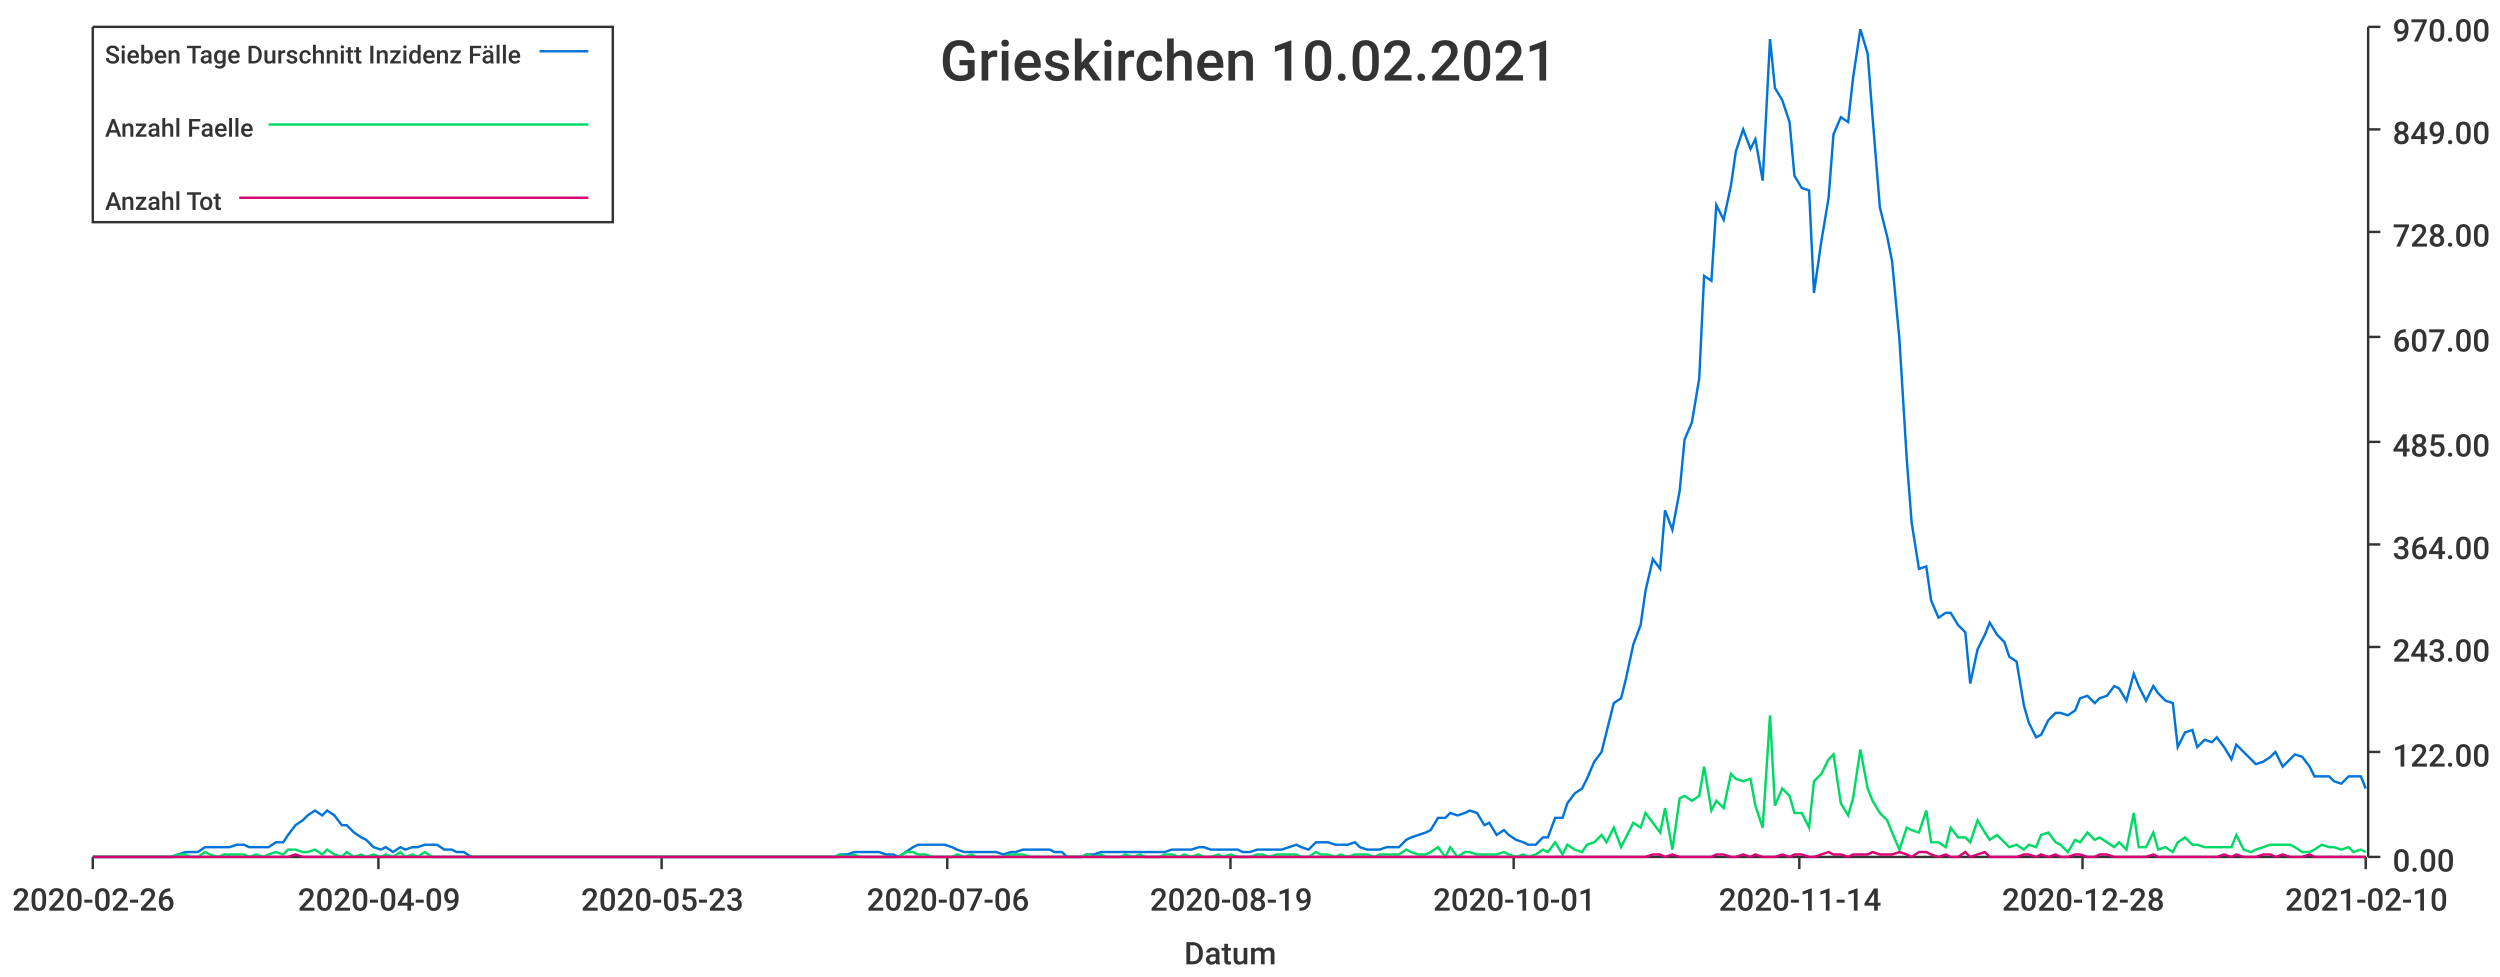
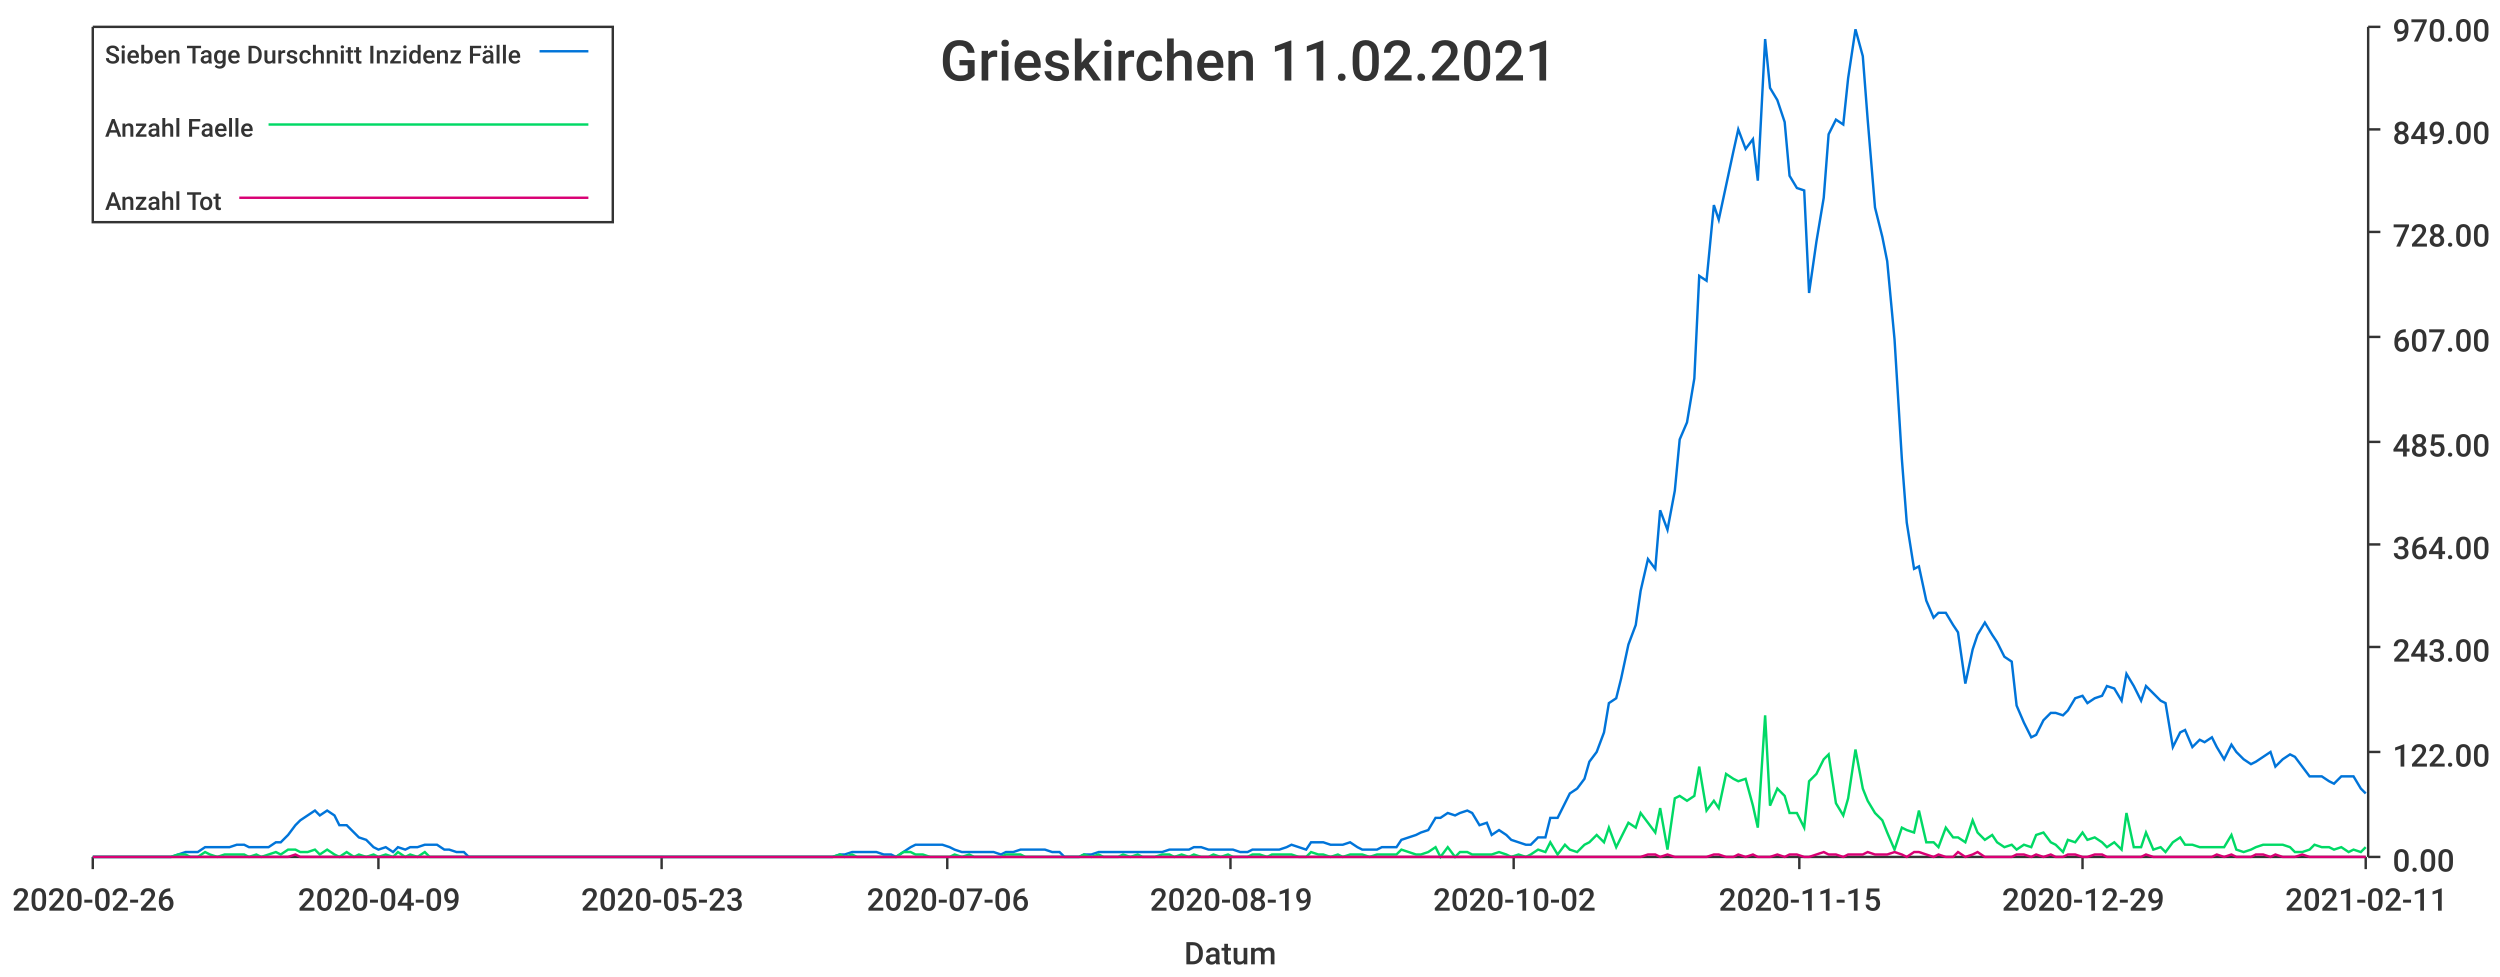
<svg xmlns="http://www.w3.org/2000/svg" width="1024" height="400">\n<path d="M 0 0 L 1024 0 L 1024 400 L 0 400 L 0 0" style="stroke-width:0;stroke:rgba(255,255,255,1.0);fill:rgba(255,255,255,1.0)" />
  <path d="M 38 11 L 969 11 L 969 351 L 38 351 L 38 11" style="stroke-width:0;stroke:rgba(255,255,255,1.0);fill:rgba(255,255,255,1.0)" />
  <path d="M 38 351 L 969 351" style="stroke-width:1;stroke:rgba(51,51,51,1.0);fill:none" />
  <path d="M 38 351 L 38 356" style="stroke-width:1;stroke:rgba(51,51,51,1.0);fill:none" />
  <text x="5" y="373" style="stroke-width:0;stroke:none;fill:rgba(51,51,51,1.0);font-size:12.8px;font-family:'Roboto Medium',sans-serif">2020-02-26</text>
  <path d="M 155 351 L 155 356" style="stroke-width:1;stroke:rgba(51,51,51,1.0);fill:none" />
  <text x="122" y="373" style="stroke-width:0;stroke:none;fill:rgba(51,51,51,1.0);font-size:12.8px;font-family:'Roboto Medium',sans-serif">2020-04-09</text>
  <path d="M 271 351 L 271 356" style="stroke-width:1;stroke:rgba(51,51,51,1.0);fill:none" />
  <text x="238" y="373" style="stroke-width:0;stroke:none;fill:rgba(51,51,51,1.0);font-size:12.8px;font-family:'Roboto Medium',sans-serif">2020-05-23</text>
  <path d="M 388 351 L 388 356" style="stroke-width:1;stroke:rgba(51,51,51,1.0);fill:none" />
  <text x="355" y="373" style="stroke-width:0;stroke:none;fill:rgba(51,51,51,1.0);font-size:12.8px;font-family:'Roboto Medium',sans-serif">2020-07-06</text>
  <path d="M 504 351 L 504 356" style="stroke-width:1;stroke:rgba(51,51,51,1.0);fill:none" />
  <text x="471" y="373" style="stroke-width:0;stroke:none;fill:rgba(51,51,51,1.0);font-size:12.8px;font-family:'Roboto Medium',sans-serif">2020-08-19</text>
  <path d="M 620 351 L 620 356" style="stroke-width:1;stroke:rgba(51,51,51,1.0);fill:none" />
-   <text x="587" y="373" style="stroke-width:0;stroke:none;fill:rgba(51,51,51,1.0);font-size:12.8px;font-family:'Roboto Medium',sans-serif">2020-10-01</text>
+   <text x="587" y="373" style="stroke-width:0;stroke:none;fill:rgba(51,51,51,1.0);font-size:12.8px;font-family:'Roboto Medium',sans-serif">2020-10-02</text>
  <path d="M 737 351 L 737 356" style="stroke-width:1;stroke:rgba(51,51,51,1.0);fill:none" />
-   <text x="704" y="373" style="stroke-width:0;stroke:none;fill:rgba(51,51,51,1.0);font-size:12.8px;font-family:'Roboto Medium',sans-serif">2020-11-14</text>
+   <text x="704" y="373" style="stroke-width:0;stroke:none;fill:rgba(51,51,51,1.0);font-size:12.8px;font-family:'Roboto Medium',sans-serif">2020-11-15</text>
  <path d="M 853 351 L 853 356" style="stroke-width:1;stroke:rgba(51,51,51,1.0);fill:none" />
-   <text x="820" y="373" style="stroke-width:0;stroke:none;fill:rgba(51,51,51,1.0);font-size:12.8px;font-family:'Roboto Medium',sans-serif">2020-12-28</text>
+   <text x="820" y="373" style="stroke-width:0;stroke:none;fill:rgba(51,51,51,1.0);font-size:12.8px;font-family:'Roboto Medium',sans-serif">2020-12-29</text>
  <path d="M 969 351 L 969 356" style="stroke-width:1;stroke:rgba(51,51,51,1.0);fill:none" />
-   <text x="936" y="373" style="stroke-width:0;stroke:none;fill:rgba(51,51,51,1.0);font-size:12.8px;font-family:'Roboto Medium',sans-serif">2021-02-10</text>
+   <text x="936" y="373" style="stroke-width:0;stroke:none;fill:rgba(51,51,51,1.0);font-size:12.8px;font-family:'Roboto Medium',sans-serif">2021-02-11</text>
  <text x="485" y="395" style="stroke-width:0;stroke:none;fill:rgba(51,51,51,1.0);font-size:12.8px;font-family:'Roboto Medium',sans-serif">Datum</text>
  <path d="M 970 351 L 970 11" style="stroke-width:1;stroke:rgba(51,51,51,1.0);fill:none" />
  <path d="M 970 351 L 975 351" style="stroke-width:1;stroke:rgba(51,51,51,1.0);fill:none" />
  <text x="980" y="357" style="stroke-width:0;stroke:none;fill:rgba(51,51,51,1.0);font-size:12.8px;font-family:'Roboto Medium',sans-serif">0.00</text>
  <path d="M 970 308 L 975 308" style="stroke-width:1;stroke:rgba(51,51,51,1.0);fill:none" />
  <text x="980" y="314" style="stroke-width:0;stroke:none;fill:rgba(51,51,51,1.0);font-size:12.8px;font-family:'Roboto Medium',sans-serif">122.00</text>
  <path d="M 970 265 L 975 265" style="stroke-width:1;stroke:rgba(51,51,51,1.0);fill:none" />
  <text x="980" y="271" style="stroke-width:0;stroke:none;fill:rgba(51,51,51,1.0);font-size:12.8px;font-family:'Roboto Medium',sans-serif">243.00</text>
  <path d="M 970 223 L 975 223" style="stroke-width:1;stroke:rgba(51,51,51,1.0);fill:none" />
  <text x="980" y="229" style="stroke-width:0;stroke:none;fill:rgba(51,51,51,1.0);font-size:12.8px;font-family:'Roboto Medium',sans-serif">364.00</text>
  <path d="M 970 181 L 975 181" style="stroke-width:1;stroke:rgba(51,51,51,1.0);fill:none" />
  <text x="980" y="187" style="stroke-width:0;stroke:none;fill:rgba(51,51,51,1.0);font-size:12.8px;font-family:'Roboto Medium',sans-serif">485.00</text>
  <path d="M 970 138 L 975 138" style="stroke-width:1;stroke:rgba(51,51,51,1.0);fill:none" />
  <text x="980" y="144" style="stroke-width:0;stroke:none;fill:rgba(51,51,51,1.0);font-size:12.8px;font-family:'Roboto Medium',sans-serif">607.00</text>
  <path d="M 970 95 L 975 95" style="stroke-width:1;stroke:rgba(51,51,51,1.0);fill:none" />
  <text x="980" y="101" style="stroke-width:0;stroke:none;fill:rgba(51,51,51,1.0);font-size:12.8px;font-family:'Roboto Medium',sans-serif">728.00</text>
  <path d="M 970 53 L 975 53" style="stroke-width:1;stroke:rgba(51,51,51,1.0);fill:none" />
  <text x="980" y="59" style="stroke-width:0;stroke:none;fill:rgba(51,51,51,1.0);font-size:12.8px;font-family:'Roboto Medium',sans-serif">849.00</text>
  <path d="M 970 11 L 975 11" style="stroke-width:1;stroke:rgba(51,51,51,1.0);fill:none" />
  <text x="980" y="17" style="stroke-width:0;stroke:none;fill:rgba(51,51,51,1.0);font-size:12.8px;font-family:'Roboto Medium',sans-serif">970.00</text>
-   <path d="M 38 351 L 41 351 L 44 351 L 46 351 L 49 351 L 52 351 L 54 351 L 57 351 L 60 351 L 62 351 L 65 351 L 68 351 L 70 351 L 73 350 L 76 349 L 78 349 L 81 349 L 84 347 L 86 347 L 89 347 L 92 347 L 94 347 L 97 346 L 100 346 L 102 347 L 105 347 L 108 347 L 110 347 L 113 345 L 116 345 L 118 342 L 121 338 L 124 336 L 126 334 L 129 332 L 132 334 L 134 332 L 137 334 L 140 338 L 142 338 L 145 341 L 148 343 L 150 344 L 153 347 L 156 348 L 158 347 L 161 349 L 164 347 L 166 348 L 169 347 L 171 347 L 174 346 L 177 346 L 179 346 L 182 348 L 185 348 L 187 349 L 190 349 L 193 351 L 195 351 L 198 351 L 201 351 L 203 351 L 206 351 L 209 351 L 211 351 L 214 351 L 217 351 L 219 351 L 222 351 L 225 351 L 227 351 L 230 351 L 233 351 L 235 351 L 238 351 L 241 351 L 243 351 L 246 351 L 249 351 L 251 351 L 254 351 L 257 351 L 259 351 L 262 351 L 265 351 L 267 351 L 270 351 L 273 351 L 275 351 L 278 351 L 281 351 L 283 351 L 286 351 L 289 351 L 291 351 L 294 351 L 297 351 L 299 351 L 302 351 L 304 351 L 307 351 L 310 351 L 312 351 L 315 351 L 318 351 L 320 351 L 323 351 L 326 351 L 328 351 L 331 351 L 334 351 L 336 351 L 339 351 L 342 351 L 344 350 L 347 350 L 350 349 L 352 349 L 355 349 L 358 349 L 360 349 L 363 350 L 366 350 L 368 351 L 371 349 L 374 347 L 376 346 L 379 346 L 382 346 L 384 346 L 387 346 L 390 347 L 392 348 L 395 349 L 398 349 L 400 349 L 403 349 L 406 349 L 408 349 L 411 350 L 414 349 L 416 349 L 419 348 L 422 348 L 424 348 L 427 348 L 430 348 L 432 349 L 435 349 L 437 351 L 440 351 L 443 351 L 445 350 L 448 350 L 451 349 L 453 349 L 456 349 L 459 349 L 461 349 L 464 349 L 467 349 L 469 349 L 472 349 L 475 349 L 477 349 L 480 348 L 483 348 L 485 348 L 488 348 L 491 347 L 493 347 L 496 348 L 499 348 L 501 348 L 504 348 L 507 348 L 509 349 L 512 349 L 515 348 L 517 348 L 520 348 L 523 348 L 525 348 L 528 347 L 531 346 L 533 347 L 536 348 L 539 345 L 541 345 L 544 345 L 547 346 L 549 346 L 552 346 L 555 345 L 557 347 L 560 348 L 563 348 L 565 348 L 568 347 L 570 347 L 573 347 L 576 344 L 578 343 L 581 342 L 584 341 L 586 340 L 589 335 L 592 335 L 594 333 L 597 334 L 600 333 L 602 332 L 605 333 L 608 338 L 610 337 L 613 342 L 616 340 L 618 342 L 621 344 L 624 345 L 626 346 L 629 346 L 632 343 L 634 343 L 637 335 L 640 335 L 642 329 L 645 325 L 648 323 L 650 319 L 653 312 L 656 308 L 658 300 L 661 288 L 664 286 L 666 278 L 669 264 L 672 256 L 674 242 L 677 229 L 680 233 L 682 209 L 685 217 L 688 201 L 690 180 L 693 173 L 696 155 L 698 113 L 701 115 L 703 84 L 706 90 L 709 76 L 711 62 L 714 53 L 717 61 L 719 57 L 722 74 L 725 16 L 727 36 L 730 41 L 733 50 L 735 72 L 738 77 L 741 78 L 743 120 L 746 99 L 749 81 L 751 55 L 754 48 L 757 50 L 759 32 L 762 12 L 765 22 L 767 48 L 770 85 L 773 97 L 775 107 L 778 139 L 781 188 L 783 214 L 786 233 L 789 232 L 791 246 L 794 253 L 797 251 L 799 251 L 802 256 L 805 259 L 807 280 L 810 266 L 813 260 L 815 255 L 818 260 L 821 263 L 823 269 L 826 271 L 829 289 L 831 296 L 834 302 L 836 301 L 839 295 L 842 292 L 844 292 L 847 293 L 850 291 L 852 286 L 855 285 L 858 288 L 860 286 L 863 285 L 866 281 L 868 282 L 871 287 L 874 276 L 876 281 L 879 287 L 882 281 L 884 284 L 887 287 L 890 288 L 892 306 L 895 300 L 898 299 L 900 306 L 903 303 L 906 304 L 908 302 L 911 306 L 914 311 L 916 305 L 919 308 L 922 311 L 924 313 L 927 312 L 930 310 L 932 308 L 935 314 L 938 311 L 940 309 L 943 310 L 946 314 L 948 318 L 951 318 L 954 318 L 956 320 L 959 321 L 962 318 L 964 318 L 967 318 L 969 323" style="stroke-width:1;stroke:rgba(0,116,217,1.0);fill:none" />
-   <path d="M 38 351 L 41 351 L 44 351 L 46 351 L 49 351 L 52 351 L 54 351 L 57 351 L 60 351 L 62 351 L 65 351 L 68 351 L 70 351 L 73 350 L 76 350 L 78 351 L 81 351 L 84 349 L 86 350 L 89 351 L 92 350 L 94 350 L 97 350 L 100 350 L 102 351 L 105 350 L 108 351 L 110 350 L 113 349 L 116 350 L 118 348 L 121 348 L 124 349 L 126 349 L 129 348 L 132 350 L 134 348 L 137 350 L 140 351 L 142 349 L 145 351 L 148 350 L 150 351 L 153 350 L 156 351 L 158 350 L 161 351 L 164 349 L 166 351 L 169 350 L 171 351 L 174 349 L 177 351 L 179 351 L 182 351 L 185 351 L 187 351 L 190 351 L 193 351 L 195 351 L 198 351 L 201 351 L 203 351 L 206 351 L 209 351 L 211 351 L 214 351 L 217 351 L 219 351 L 222 351 L 225 351 L 227 351 L 230 351 L 233 351 L 235 351 L 238 351 L 241 351 L 243 351 L 246 351 L 249 351 L 251 351 L 254 351 L 257 351 L 259 351 L 262 351 L 265 351 L 267 351 L 270 351 L 273 351 L 275 351 L 278 351 L 281 351 L 283 351 L 286 351 L 289 351 L 291 351 L 294 351 L 297 351 L 299 351 L 302 351 L 304 351 L 307 351 L 310 351 L 312 351 L 315 351 L 318 351 L 320 351 L 323 351 L 326 351 L 328 351 L 331 351 L 334 351 L 336 351 L 339 351 L 342 351 L 344 350 L 347 351 L 350 350 L 352 351 L 355 351 L 358 351 L 360 351 L 363 351 L 366 351 L 368 351 L 371 349 L 374 349 L 376 350 L 379 350 L 382 351 L 384 351 L 387 351 L 390 351 L 392 350 L 395 351 L 398 350 L 400 351 L 403 351 L 406 351 L 408 351 L 411 351 L 414 350 L 416 350 L 419 350 L 422 351 L 424 351 L 427 351 L 430 351 L 432 351 L 435 351 L 437 351 L 440 351 L 443 351 L 445 350 L 448 351 L 451 350 L 453 351 L 456 351 L 459 351 L 461 350 L 464 351 L 467 350 L 469 351 L 472 351 L 475 351 L 477 350 L 480 350 L 483 351 L 485 350 L 488 351 L 491 350 L 493 351 L 496 351 L 499 350 L 501 351 L 504 350 L 507 351 L 509 351 L 512 351 L 515 350 L 517 350 L 520 351 L 523 350 L 525 350 L 528 350 L 531 350 L 533 351 L 536 351 L 539 349 L 541 350 L 544 350 L 547 351 L 549 350 L 552 351 L 555 350 L 557 350 L 560 350 L 563 351 L 565 350 L 568 350 L 570 350 L 573 350 L 576 348 L 578 349 L 581 350 L 584 350 L 586 349 L 589 347 L 592 351 L 594 347 L 597 351 L 600 349 L 602 349 L 605 350 L 608 350 L 610 350 L 613 350 L 616 349 L 618 350 L 621 351 L 624 350 L 626 351 L 629 350 L 632 348 L 634 349 L 637 345 L 640 350 L 642 346 L 645 348 L 648 349 L 650 346 L 653 345 L 656 342 L 658 345 L 661 339 L 664 347 L 666 343 L 669 337 L 672 339 L 674 333 L 677 337 L 680 341 L 682 331 L 685 348 L 688 327 L 690 326 L 693 328 L 696 326 L 698 314 L 701 332 L 703 328 L 706 331 L 709 317 L 711 319 L 714 320 L 717 319 L 719 330 L 722 339 L 725 293 L 727 330 L 730 323 L 733 326 L 735 333 L 738 333 L 741 339 L 743 320 L 746 317 L 749 311 L 751 309 L 754 329 L 757 334 L 759 327 L 762 307 L 765 323 L 767 328 L 770 333 L 773 336 L 775 341 L 778 348 L 781 339 L 783 340 L 786 341 L 789 332 L 791 345 L 794 345 L 797 347 L 799 339 L 802 343 L 805 343 L 807 345 L 810 336 L 813 341 L 815 344 L 818 342 L 821 345 L 823 347 L 826 346 L 829 348 L 831 346 L 834 347 L 836 342 L 839 341 L 842 345 L 844 346 L 847 349 L 850 344 L 852 345 L 855 341 L 858 344 L 860 343 L 863 345 L 866 347 L 868 345 L 871 348 L 874 333 L 876 347 L 879 347 L 882 341 L 884 348 L 887 347 L 890 349 L 892 345 L 895 343 L 898 346 L 900 346 L 903 347 L 906 347 L 908 347 L 911 347 L 914 347 L 916 342 L 919 348 L 922 349 L 924 348 L 927 347 L 930 346 L 932 346 L 935 346 L 938 346 L 940 347 L 943 349 L 946 349 L 948 348 L 951 346 L 954 347 L 956 347 L 959 348 L 962 347 L 964 349 L 967 348 L 969 349" style="stroke-width:1;stroke:rgba(0,217,101,1.0);fill:none" />
-   <path d="M 38 351 L 41 351 L 44 351 L 46 351 L 49 351 L 52 351 L 54 351 L 57 351 L 60 351 L 62 351 L 65 351 L 68 351 L 70 351 L 73 351 L 76 351 L 78 351 L 81 351 L 84 351 L 86 351 L 89 351 L 92 351 L 94 351 L 97 351 L 100 351 L 102 351 L 105 351 L 108 351 L 110 351 L 113 351 L 116 351 L 118 351 L 121 350 L 124 351 L 126 351 L 129 351 L 132 351 L 134 351 L 137 351 L 140 351 L 142 351 L 145 351 L 148 351 L 150 351 L 153 351 L 156 351 L 158 351 L 161 351 L 164 351 L 166 351 L 169 351 L 171 351 L 174 351 L 177 351 L 179 351 L 182 351 L 185 351 L 187 351 L 190 351 L 193 351 L 195 351 L 198 351 L 201 351 L 203 351 L 206 351 L 209 351 L 211 351 L 214 351 L 217 351 L 219 351 L 222 351 L 225 351 L 227 351 L 230 351 L 233 351 L 235 351 L 238 351 L 241 351 L 243 351 L 246 351 L 249 351 L 251 351 L 254 351 L 257 351 L 259 351 L 262 351 L 265 351 L 267 351 L 270 351 L 273 351 L 275 351 L 278 351 L 281 351 L 283 351 L 286 351 L 289 351 L 291 351 L 294 351 L 297 351 L 299 351 L 302 351 L 304 351 L 307 351 L 310 351 L 312 351 L 315 351 L 318 351 L 320 351 L 323 351 L 326 351 L 328 351 L 331 351 L 334 351 L 336 351 L 339 351 L 342 351 L 344 351 L 347 351 L 350 351 L 352 351 L 355 351 L 358 351 L 360 351 L 363 351 L 366 351 L 368 351 L 371 351 L 374 351 L 376 351 L 379 351 L 382 351 L 384 351 L 387 351 L 390 351 L 392 351 L 395 351 L 398 351 L 400 351 L 403 351 L 406 351 L 408 351 L 411 351 L 414 351 L 416 351 L 419 351 L 422 351 L 424 351 L 427 351 L 430 351 L 432 351 L 435 351 L 437 351 L 440 351 L 443 351 L 445 351 L 448 351 L 451 351 L 453 351 L 456 351 L 459 351 L 461 351 L 464 351 L 467 351 L 469 351 L 472 351 L 475 351 L 477 351 L 480 351 L 483 351 L 485 351 L 488 351 L 491 351 L 493 351 L 496 351 L 499 351 L 501 351 L 504 351 L 507 351 L 509 351 L 512 351 L 515 351 L 517 351 L 520 351 L 523 351 L 525 351 L 528 351 L 531 351 L 533 351 L 536 351 L 539 351 L 541 351 L 544 351 L 547 351 L 549 351 L 552 351 L 555 351 L 557 351 L 560 351 L 563 351 L 565 351 L 568 351 L 570 351 L 573 351 L 576 351 L 578 351 L 581 351 L 584 351 L 586 351 L 589 351 L 592 351 L 594 351 L 597 351 L 600 351 L 602 351 L 605 351 L 608 351 L 610 351 L 613 351 L 616 351 L 618 351 L 621 351 L 624 351 L 626 351 L 629 351 L 632 351 L 634 351 L 637 351 L 640 351 L 642 351 L 645 351 L 648 351 L 650 351 L 653 351 L 656 351 L 658 351 L 661 351 L 664 351 L 666 351 L 669 351 L 672 351 L 674 351 L 677 350 L 680 350 L 682 351 L 685 350 L 688 351 L 690 351 L 693 351 L 696 351 L 698 351 L 701 351 L 703 350 L 706 350 L 709 351 L 711 351 L 714 350 L 717 351 L 719 350 L 722 351 L 725 351 L 727 351 L 730 350 L 733 351 L 735 350 L 738 350 L 741 351 L 743 351 L 746 350 L 749 349 L 751 350 L 754 350 L 757 351 L 759 350 L 762 350 L 765 350 L 767 349 L 770 350 L 773 350 L 775 350 L 778 349 L 781 350 L 783 351 L 786 349 L 789 349 L 791 350 L 794 351 L 797 350 L 799 351 L 802 351 L 805 349 L 807 351 L 810 350 L 813 349 L 815 351 L 818 351 L 821 351 L 823 351 L 826 351 L 829 350 L 831 350 L 834 351 L 836 350 L 839 351 L 842 350 L 844 351 L 847 351 L 850 350 L 852 350 L 855 351 L 858 351 L 860 350 L 863 350 L 866 351 L 868 351 L 871 351 L 874 351 L 876 351 L 879 351 L 882 350 L 884 351 L 887 351 L 890 351 L 892 351 L 895 351 L 898 351 L 900 351 L 903 351 L 906 351 L 908 351 L 911 350 L 914 351 L 916 350 L 919 351 L 922 351 L 924 351 L 927 350 L 930 350 L 932 351 L 935 350 L 938 351 L 940 351 L 943 351 L 946 350 L 948 351 L 951 351 L 954 351 L 956 351 L 959 351 L 962 351 L 964 351 L 967 351 L 969 351" style="stroke-width:1;stroke:rgba(217,0,116,1.0);fill:none" />
-   <text x="385" y="33" style="stroke-width:0;stroke:none;fill:rgba(51,51,51,1.0);font-size:23.0px;font-family:'Roboto Medium',sans-serif">Grieskirchen 10.02.2021</text>
+   <path d="M 38 351 L 41 351 L 44 351 L 46 351 L 49 351 L 52 351 L 54 351 L 57 351 L 60 351 L 62 351 L 65 351 L 68 351 L 70 351 L 73 350 L 76 349 L 78 349 L 81 349 L 84 347 L 86 347 L 89 347 L 92 347 L 94 347 L 97 346 L 100 346 L 102 347 L 105 347 L 107 347 L 110 347 L 113 345 L 115 345 L 118 342 L 121 338 L 123 336 L 126 334 L 129 332 L 131 334 L 134 332 L 137 334 L 139 338 L 142 338 L 145 341 L 147 343 L 150 344 L 153 347 L 155 348 L 158 347 L 161 349 L 163 347 L 166 348 L 168 347 L 171 347 L 174 346 L 176 346 L 179 346 L 182 348 L 184 348 L 187 349 L 190 349 L 192 351 L 195 351 L 198 351 L 200 351 L 203 351 L 206 351 L 208 351 L 211 351 L 214 351 L 216 351 L 219 351 L 222 351 L 224 351 L 227 351 L 229 351 L 232 351 L 235 351 L 237 351 L 240 351 L 243 351 L 245 351 L 248 351 L 251 351 L 253 351 L 256 351 L 259 351 L 261 351 L 264 351 L 267 351 L 269 351 L 272 351 L 275 351 L 277 351 L 280 351 L 283 351 L 285 351 L 288 351 L 290 351 L 293 351 L 296 351 L 298 351 L 301 351 L 304 351 L 306 351 L 309 351 L 312 351 L 314 351 L 317 351 L 320 351 L 322 351 L 325 351 L 328 351 L 330 351 L 333 351 L 336 351 L 338 351 L 341 351 L 344 350 L 346 350 L 349 349 L 351 349 L 354 349 L 357 349 L 359 349 L 362 350 L 365 350 L 367 351 L 370 349 L 373 347 L 375 346 L 378 346 L 381 346 L 383 346 L 386 346 L 389 347 L 391 348 L 394 349 L 397 349 L 399 349 L 402 349 L 405 349 L 407 349 L 410 350 L 412 349 L 415 349 L 418 348 L 420 348 L 423 348 L 426 348 L 428 348 L 431 349 L 434 349 L 436 351 L 439 351 L 442 351 L 444 350 L 447 350 L 450 349 L 452 349 L 455 349 L 458 349 L 460 349 L 463 349 L 466 349 L 468 349 L 471 349 L 473 349 L 476 349 L 479 348 L 481 348 L 484 348 L 487 348 L 489 347 L 492 347 L 495 348 L 497 348 L 500 348 L 503 348 L 505 348 L 508 349 L 511 349 L 513 348 L 516 348 L 519 348 L 521 348 L 524 348 L 527 347 L 529 346 L 532 347 L 535 348 L 537 345 L 540 345 L 542 345 L 545 346 L 548 346 L 550 346 L 553 345 L 556 347 L 558 348 L 561 348 L 564 348 L 566 347 L 569 347 L 572 347 L 574 344 L 577 343 L 580 342 L 582 341 L 585 340 L 588 335 L 590 335 L 593 333 L 596 334 L 598 333 L 601 332 L 603 333 L 606 338 L 609 337 L 611 342 L 614 340 L 617 342 L 619 344 L 622 345 L 625 346 L 627 346 L 630 343 L 633 343 L 635 335 L 638 335 L 641 329 L 643 325 L 646 323 L 649 319 L 651 312 L 654 308 L 657 300 L 659 288 L 662 286 L 664 278 L 667 264 L 670 256 L 672 242 L 675 229 L 678 233 L 680 209 L 683 217 L 686 201 L 688 180 L 691 173 L 694 155 L 696 113 L 699 115 L 702 84 L 704 90 L 707 76 L 710 62 L 712 53 L 715 61 L 718 57 L 720 74 L 723 16 L 725 36 L 728 41 L 731 50 L 733 72 L 736 77 L 739 78 L 741 120 L 744 99 L 747 81 L 749 55 L 752 49 L 755 51 L 757 32 L 760 12 L 763 23 L 765 49 L 768 85 L 771 97 L 773 107 L 776 139 L 779 188 L 781 214 L 784 233 L 786 232 L 789 246 L 792 253 L 794 251 L 797 251 L 800 256 L 802 259 L 805 280 L 808 266 L 810 260 L 813 255 L 816 260 L 818 263 L 821 269 L 824 271 L 826 289 L 829 296 L 832 302 L 834 301 L 837 295 L 840 292 L 842 292 L 845 293 L 847 291 L 850 286 L 853 285 L 855 288 L 858 286 L 861 285 L 863 281 L 866 282 L 869 287 L 871 276 L 874 281 L 877 287 L 879 281 L 882 284 L 885 287 L 887 288 L 890 306 L 893 300 L 895 299 L 898 306 L 901 303 L 903 304 L 906 302 L 908 306 L 911 311 L 914 305 L 916 308 L 919 311 L 922 313 L 924 312 L 927 310 L 930 308 L 932 314 L 935 311 L 938 309 L 940 310 L 943 314 L 946 318 L 948 318 L 951 318 L 954 320 L 956 321 L 959 318 L 962 318 L 964 318 L 967 323 L 969 325" style="stroke-width:1;stroke:rgba(0,116,217,1.0);fill:none" />
+   <path d="M 38 351 L 41 351 L 44 351 L 46 351 L 49 351 L 52 351 L 54 351 L 57 351 L 60 351 L 62 351 L 65 351 L 68 351 L 70 351 L 73 350 L 76 350 L 78 351 L 81 351 L 84 349 L 86 350 L 89 351 L 92 350 L 94 350 L 97 350 L 100 350 L 102 351 L 105 350 L 107 351 L 110 350 L 113 349 L 115 350 L 118 348 L 121 348 L 123 349 L 126 349 L 129 348 L 131 350 L 134 348 L 137 350 L 139 351 L 142 349 L 145 351 L 147 350 L 150 351 L 153 350 L 155 351 L 158 350 L 161 351 L 163 349 L 166 351 L 168 350 L 171 351 L 174 349 L 176 351 L 179 351 L 182 351 L 184 351 L 187 351 L 190 351 L 192 351 L 195 351 L 198 351 L 200 351 L 203 351 L 206 351 L 208 351 L 211 351 L 214 351 L 216 351 L 219 351 L 222 351 L 224 351 L 227 351 L 229 351 L 232 351 L 235 351 L 237 351 L 240 351 L 243 351 L 245 351 L 248 351 L 251 351 L 253 351 L 256 351 L 259 351 L 261 351 L 264 351 L 267 351 L 269 351 L 272 351 L 275 351 L 277 351 L 280 351 L 283 351 L 285 351 L 288 351 L 290 351 L 293 351 L 296 351 L 298 351 L 301 351 L 304 351 L 306 351 L 309 351 L 312 351 L 314 351 L 317 351 L 320 351 L 322 351 L 325 351 L 328 351 L 330 351 L 333 351 L 336 351 L 338 351 L 341 351 L 344 350 L 346 351 L 349 350 L 351 351 L 354 351 L 357 351 L 359 351 L 362 351 L 365 351 L 367 351 L 370 349 L 373 349 L 375 350 L 378 350 L 381 351 L 383 351 L 386 351 L 389 351 L 391 350 L 394 351 L 397 350 L 399 351 L 402 351 L 405 351 L 407 351 L 410 351 L 412 350 L 415 350 L 418 350 L 420 351 L 423 351 L 426 351 L 428 351 L 431 351 L 434 351 L 436 351 L 439 351 L 442 351 L 444 350 L 447 351 L 450 350 L 452 351 L 455 351 L 458 351 L 460 350 L 463 351 L 466 350 L 468 351 L 471 351 L 473 351 L 476 350 L 479 350 L 481 351 L 484 350 L 487 351 L 489 350 L 492 351 L 495 351 L 497 350 L 500 351 L 503 350 L 505 351 L 508 351 L 511 351 L 513 350 L 516 350 L 519 351 L 521 350 L 524 350 L 527 350 L 529 350 L 532 351 L 535 351 L 537 349 L 540 350 L 542 350 L 545 351 L 548 350 L 550 351 L 553 350 L 556 350 L 558 350 L 561 351 L 564 350 L 566 350 L 569 350 L 572 350 L 574 348 L 577 349 L 580 350 L 582 350 L 585 349 L 588 347 L 590 351 L 593 347 L 596 351 L 598 349 L 601 349 L 603 350 L 606 350 L 609 350 L 611 350 L 614 349 L 617 350 L 619 351 L 622 350 L 625 351 L 627 350 L 630 348 L 633 349 L 635 345 L 638 350 L 641 346 L 643 348 L 646 349 L 649 346 L 651 345 L 654 342 L 657 345 L 659 339 L 662 347 L 664 343 L 667 337 L 670 339 L 672 333 L 675 337 L 678 341 L 680 331 L 683 348 L 686 327 L 688 326 L 691 328 L 694 326 L 696 314 L 699 332 L 702 328 L 704 331 L 707 317 L 710 319 L 712 320 L 715 319 L 718 330 L 720 339 L 723 293 L 725 330 L 728 323 L 731 326 L 733 333 L 736 333 L 739 339 L 741 320 L 744 317 L 747 311 L 749 309 L 752 329 L 755 334 L 757 327 L 760 307 L 763 323 L 765 328 L 768 333 L 771 336 L 773 341 L 776 348 L 779 339 L 781 340 L 784 341 L 786 332 L 789 345 L 792 345 L 794 347 L 797 339 L 800 343 L 802 343 L 805 345 L 808 336 L 810 341 L 813 344 L 816 342 L 818 345 L 821 347 L 824 346 L 826 348 L 829 346 L 832 347 L 834 342 L 837 341 L 840 345 L 842 346 L 845 349 L 847 344 L 850 345 L 853 341 L 855 344 L 858 343 L 861 345 L 863 347 L 866 345 L 869 348 L 871 333 L 874 347 L 877 347 L 879 341 L 882 348 L 885 347 L 887 349 L 890 345 L 893 343 L 895 346 L 898 346 L 901 347 L 903 347 L 906 347 L 908 347 L 911 347 L 914 342 L 916 348 L 919 349 L 922 348 L 924 347 L 927 346 L 930 346 L 932 346 L 935 346 L 938 347 L 940 349 L 943 349 L 946 348 L 948 346 L 951 347 L 954 347 L 956 348 L 959 347 L 962 349 L 964 348 L 967 349 L 969 347" style="stroke-width:1;stroke:rgba(0,217,101,1.0);fill:none" />
+   <path d="M 38 351 L 41 351 L 44 351 L 46 351 L 49 351 L 52 351 L 54 351 L 57 351 L 60 351 L 62 351 L 65 351 L 68 351 L 70 351 L 73 351 L 76 351 L 78 351 L 81 351 L 84 351 L 86 351 L 89 351 L 92 351 L 94 351 L 97 351 L 100 351 L 102 351 L 105 351 L 107 351 L 110 351 L 113 351 L 115 351 L 118 351 L 121 350 L 123 351 L 126 351 L 129 351 L 131 351 L 134 351 L 137 351 L 139 351 L 142 351 L 145 351 L 147 351 L 150 351 L 153 351 L 155 351 L 158 351 L 161 351 L 163 351 L 166 351 L 168 351 L 171 351 L 174 351 L 176 351 L 179 351 L 182 351 L 184 351 L 187 351 L 190 351 L 192 351 L 195 351 L 198 351 L 200 351 L 203 351 L 206 351 L 208 351 L 211 351 L 214 351 L 216 351 L 219 351 L 222 351 L 224 351 L 227 351 L 229 351 L 232 351 L 235 351 L 237 351 L 240 351 L 243 351 L 245 351 L 248 351 L 251 351 L 253 351 L 256 351 L 259 351 L 261 351 L 264 351 L 267 351 L 269 351 L 272 351 L 275 351 L 277 351 L 280 351 L 283 351 L 285 351 L 288 351 L 290 351 L 293 351 L 296 351 L 298 351 L 301 351 L 304 351 L 306 351 L 309 351 L 312 351 L 314 351 L 317 351 L 320 351 L 322 351 L 325 351 L 328 351 L 330 351 L 333 351 L 336 351 L 338 351 L 341 351 L 344 351 L 346 351 L 349 351 L 351 351 L 354 351 L 357 351 L 359 351 L 362 351 L 365 351 L 367 351 L 370 351 L 373 351 L 375 351 L 378 351 L 381 351 L 383 351 L 386 351 L 389 351 L 391 351 L 394 351 L 397 351 L 399 351 L 402 351 L 405 351 L 407 351 L 410 351 L 412 351 L 415 351 L 418 351 L 420 351 L 423 351 L 426 351 L 428 351 L 431 351 L 434 351 L 436 351 L 439 351 L 442 351 L 444 351 L 447 351 L 450 351 L 452 351 L 455 351 L 458 351 L 460 351 L 463 351 L 466 351 L 468 351 L 471 351 L 473 351 L 476 351 L 479 351 L 481 351 L 484 351 L 487 351 L 489 351 L 492 351 L 495 351 L 497 351 L 500 351 L 503 351 L 505 351 L 508 351 L 511 351 L 513 351 L 516 351 L 519 351 L 521 351 L 524 351 L 527 351 L 529 351 L 532 351 L 535 351 L 537 351 L 540 351 L 542 351 L 545 351 L 548 351 L 550 351 L 553 351 L 556 351 L 558 351 L 561 351 L 564 351 L 566 351 L 569 351 L 572 351 L 574 351 L 577 351 L 580 351 L 582 351 L 585 351 L 588 351 L 590 351 L 593 351 L 596 351 L 598 351 L 601 351 L 603 351 L 606 351 L 609 351 L 611 351 L 614 351 L 617 351 L 619 351 L 622 351 L 625 351 L 627 351 L 630 351 L 633 351 L 635 351 L 638 351 L 641 351 L 643 351 L 646 351 L 649 351 L 651 351 L 654 351 L 657 351 L 659 351 L 662 351 L 664 351 L 667 351 L 670 351 L 672 351 L 675 350 L 678 350 L 680 351 L 683 350 L 686 351 L 688 351 L 691 351 L 694 351 L 696 351 L 699 351 L 702 350 L 704 350 L 707 351 L 710 351 L 712 350 L 715 351 L 718 350 L 720 351 L 723 351 L 725 351 L 728 350 L 731 351 L 733 350 L 736 350 L 739 351 L 741 351 L 744 350 L 747 349 L 749 350 L 752 350 L 755 351 L 757 350 L 760 350 L 763 350 L 765 349 L 768 350 L 771 350 L 773 350 L 776 349 L 779 350 L 781 351 L 784 349 L 786 349 L 789 350 L 792 351 L 794 350 L 797 351 L 800 351 L 802 349 L 805 351 L 808 350 L 810 349 L 813 351 L 816 351 L 818 351 L 821 351 L 824 351 L 826 350 L 829 350 L 832 351 L 834 350 L 837 351 L 840 350 L 842 351 L 845 351 L 847 350 L 850 350 L 853 351 L 855 351 L 858 350 L 861 350 L 863 351 L 866 351 L 869 351 L 871 351 L 874 351 L 877 351 L 879 350 L 882 351 L 885 351 L 887 351 L 890 351 L 893 351 L 895 351 L 898 351 L 901 351 L 903 351 L 906 351 L 908 350 L 911 351 L 914 350 L 916 351 L 919 351 L 922 351 L 924 350 L 927 350 L 930 351 L 932 350 L 935 351 L 938 351 L 940 351 L 943 350 L 946 351 L 948 351 L 951 351 L 954 351 L 956 351 L 959 351 L 962 351 L 964 351 L 967 351 L 969 351" style="stroke-width:1;stroke:rgba(217,0,116,1.0);fill:none" />
+   <text x="385" y="33" style="stroke-width:0;stroke:none;fill:rgba(51,51,51,1.0);font-size:23.0px;font-family:'Roboto Medium',sans-serif">Grieskirchen 11.02.2021</text>
  <path d="M 38 11 L 251 11 L 251 91 L 38 91 L 38 11" style="stroke-width:1;stroke:rgba(51,51,51,1.0);fill:rgba(255,255,255,1.0)" />
  <text x="43" y="26" style="stroke-width:0;stroke:none;fill:rgba(51,51,51,1.0);font-size:10.2px;font-family:'Roboto Medium',sans-serif">Sieben Tage Durschnitt Inzidenz Fälle</text>
  <path d="M 221 21 L 241 21" style="stroke-width:1;stroke:rgba(0,116,217,1.0);fill:none" />
  <text x="43" y="56" style="stroke-width:0;stroke:none;fill:rgba(51,51,51,1.0);font-size:10.2px;font-family:'Roboto Medium',sans-serif">Anzahl Faelle</text>
  <path d="M 110 51 L 241 51" style="stroke-width:1;stroke:rgba(0,217,101,1.0);fill:none" />
  <text x="43" y="86" style="stroke-width:0;stroke:none;fill:rgba(51,51,51,1.0);font-size:10.2px;font-family:'Roboto Medium',sans-serif">Anzahl Tot</text>
  <path d="M 98 81 L 241 81" style="stroke-width:1;stroke:rgba(217,0,116,1.0);fill:none" />
</svg>
